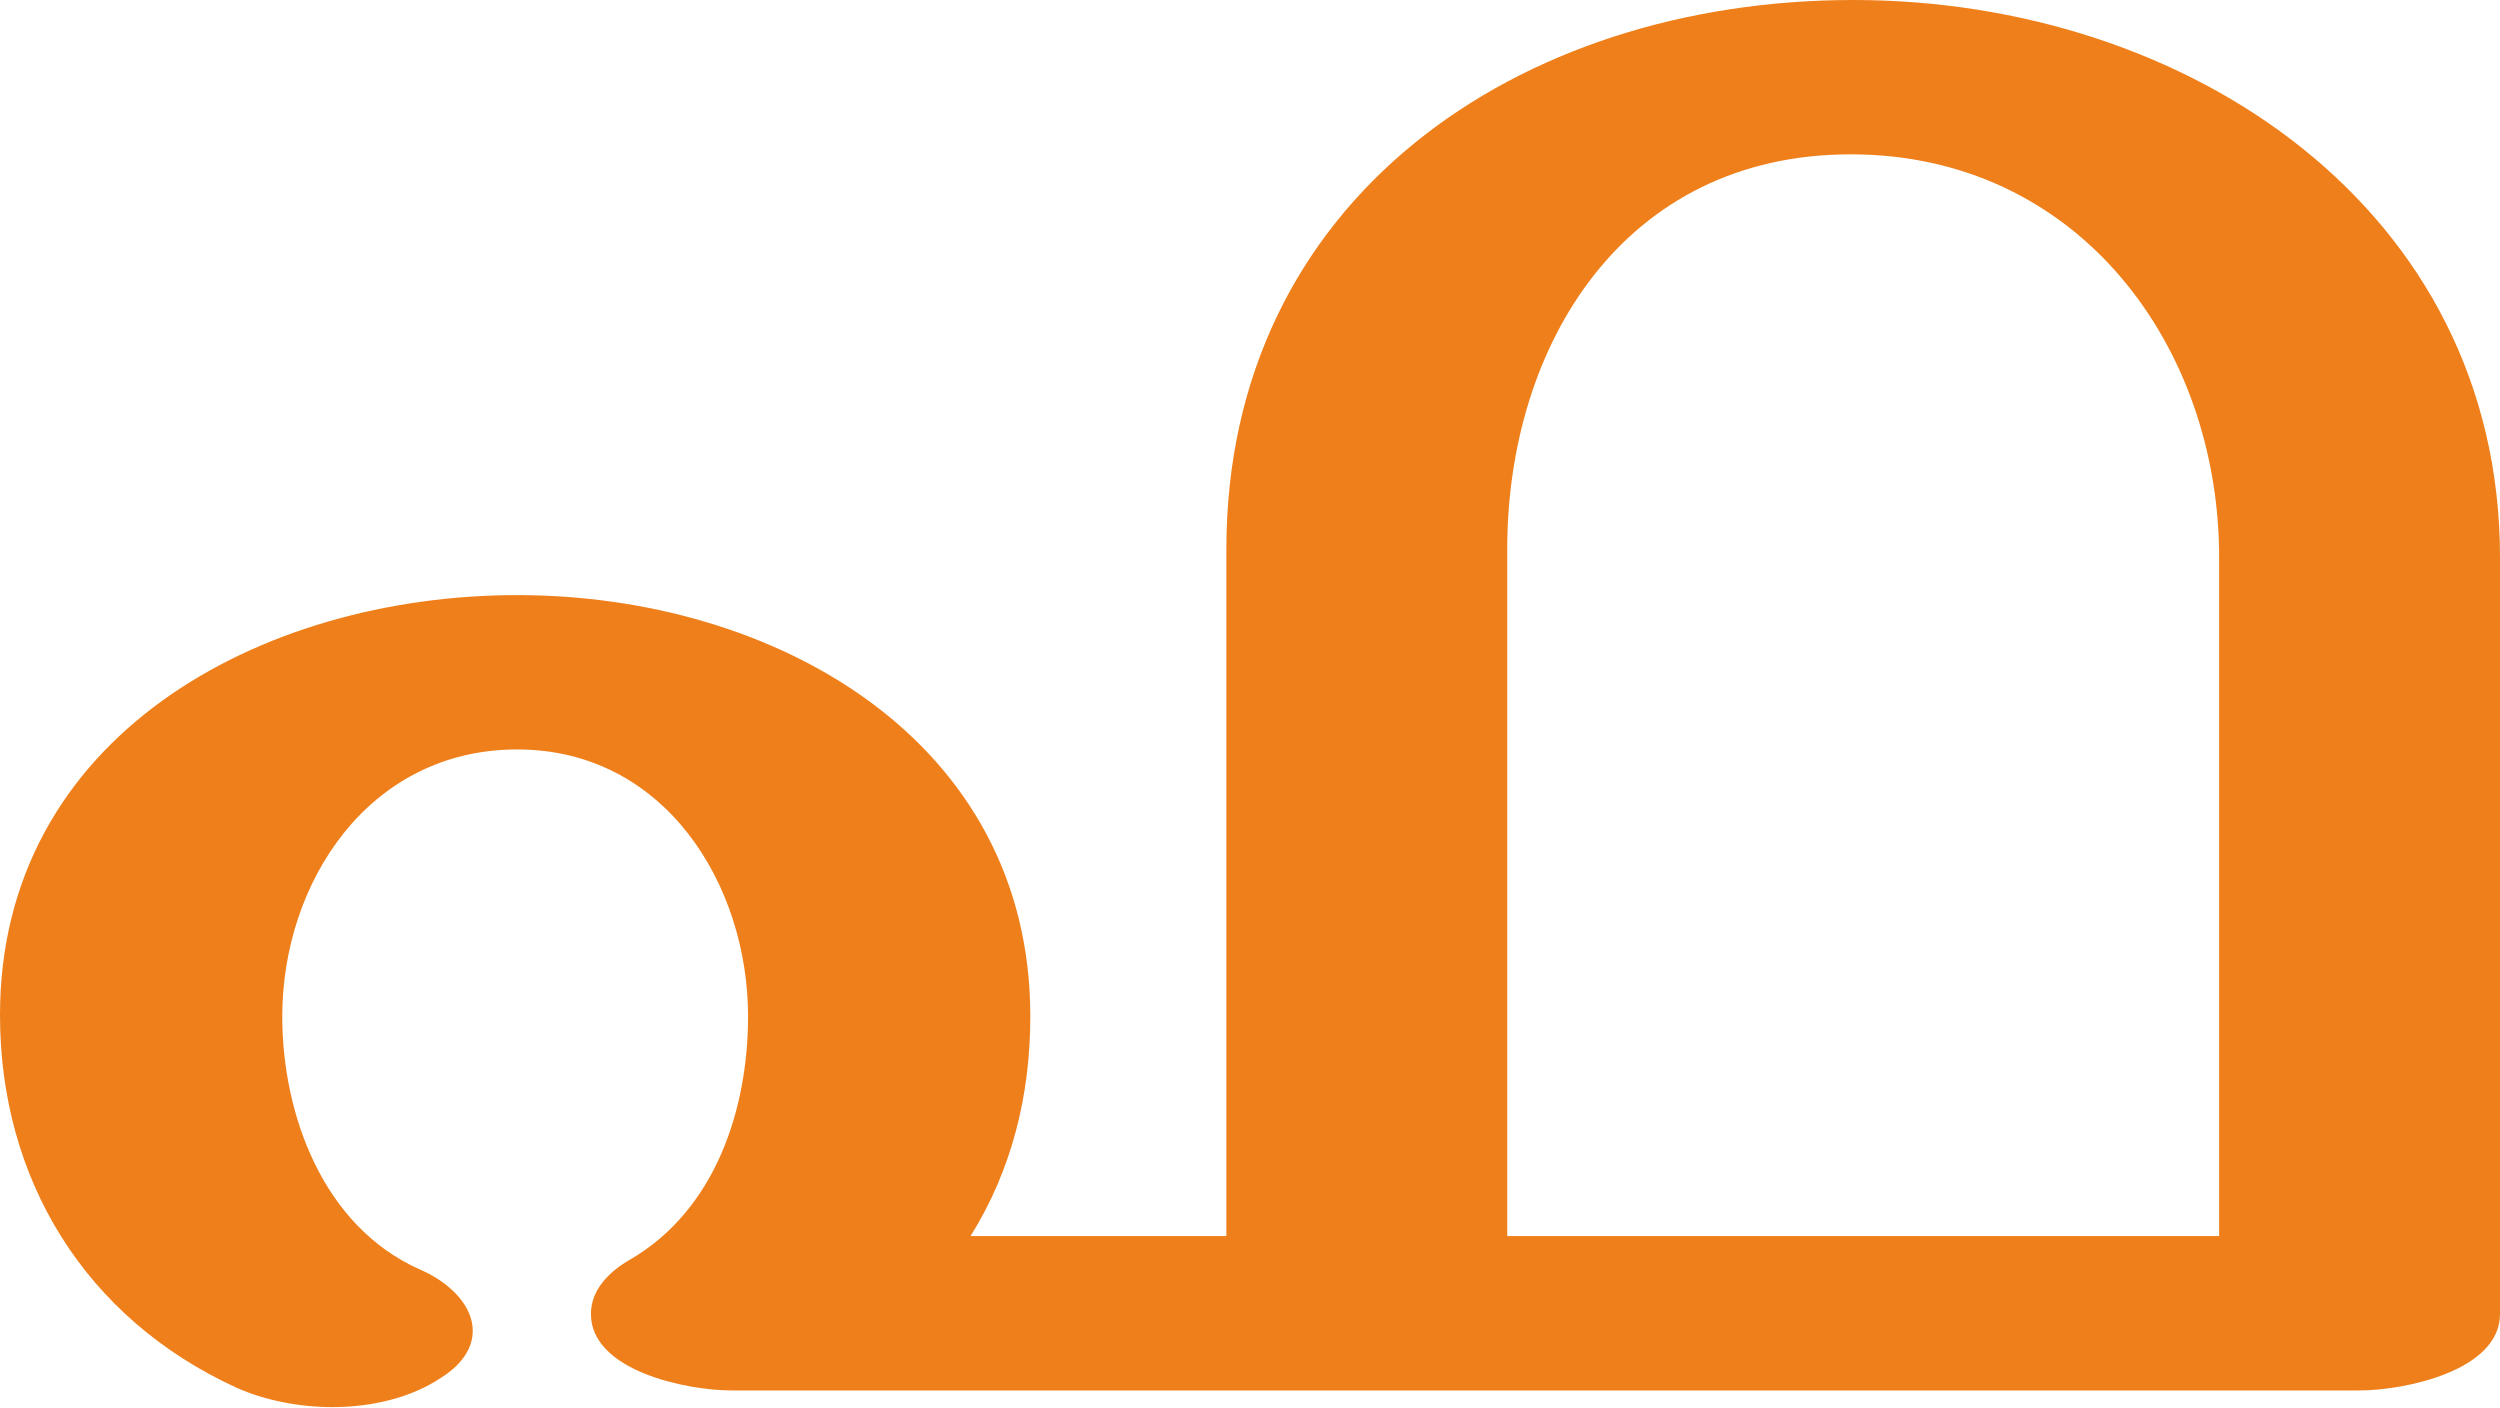
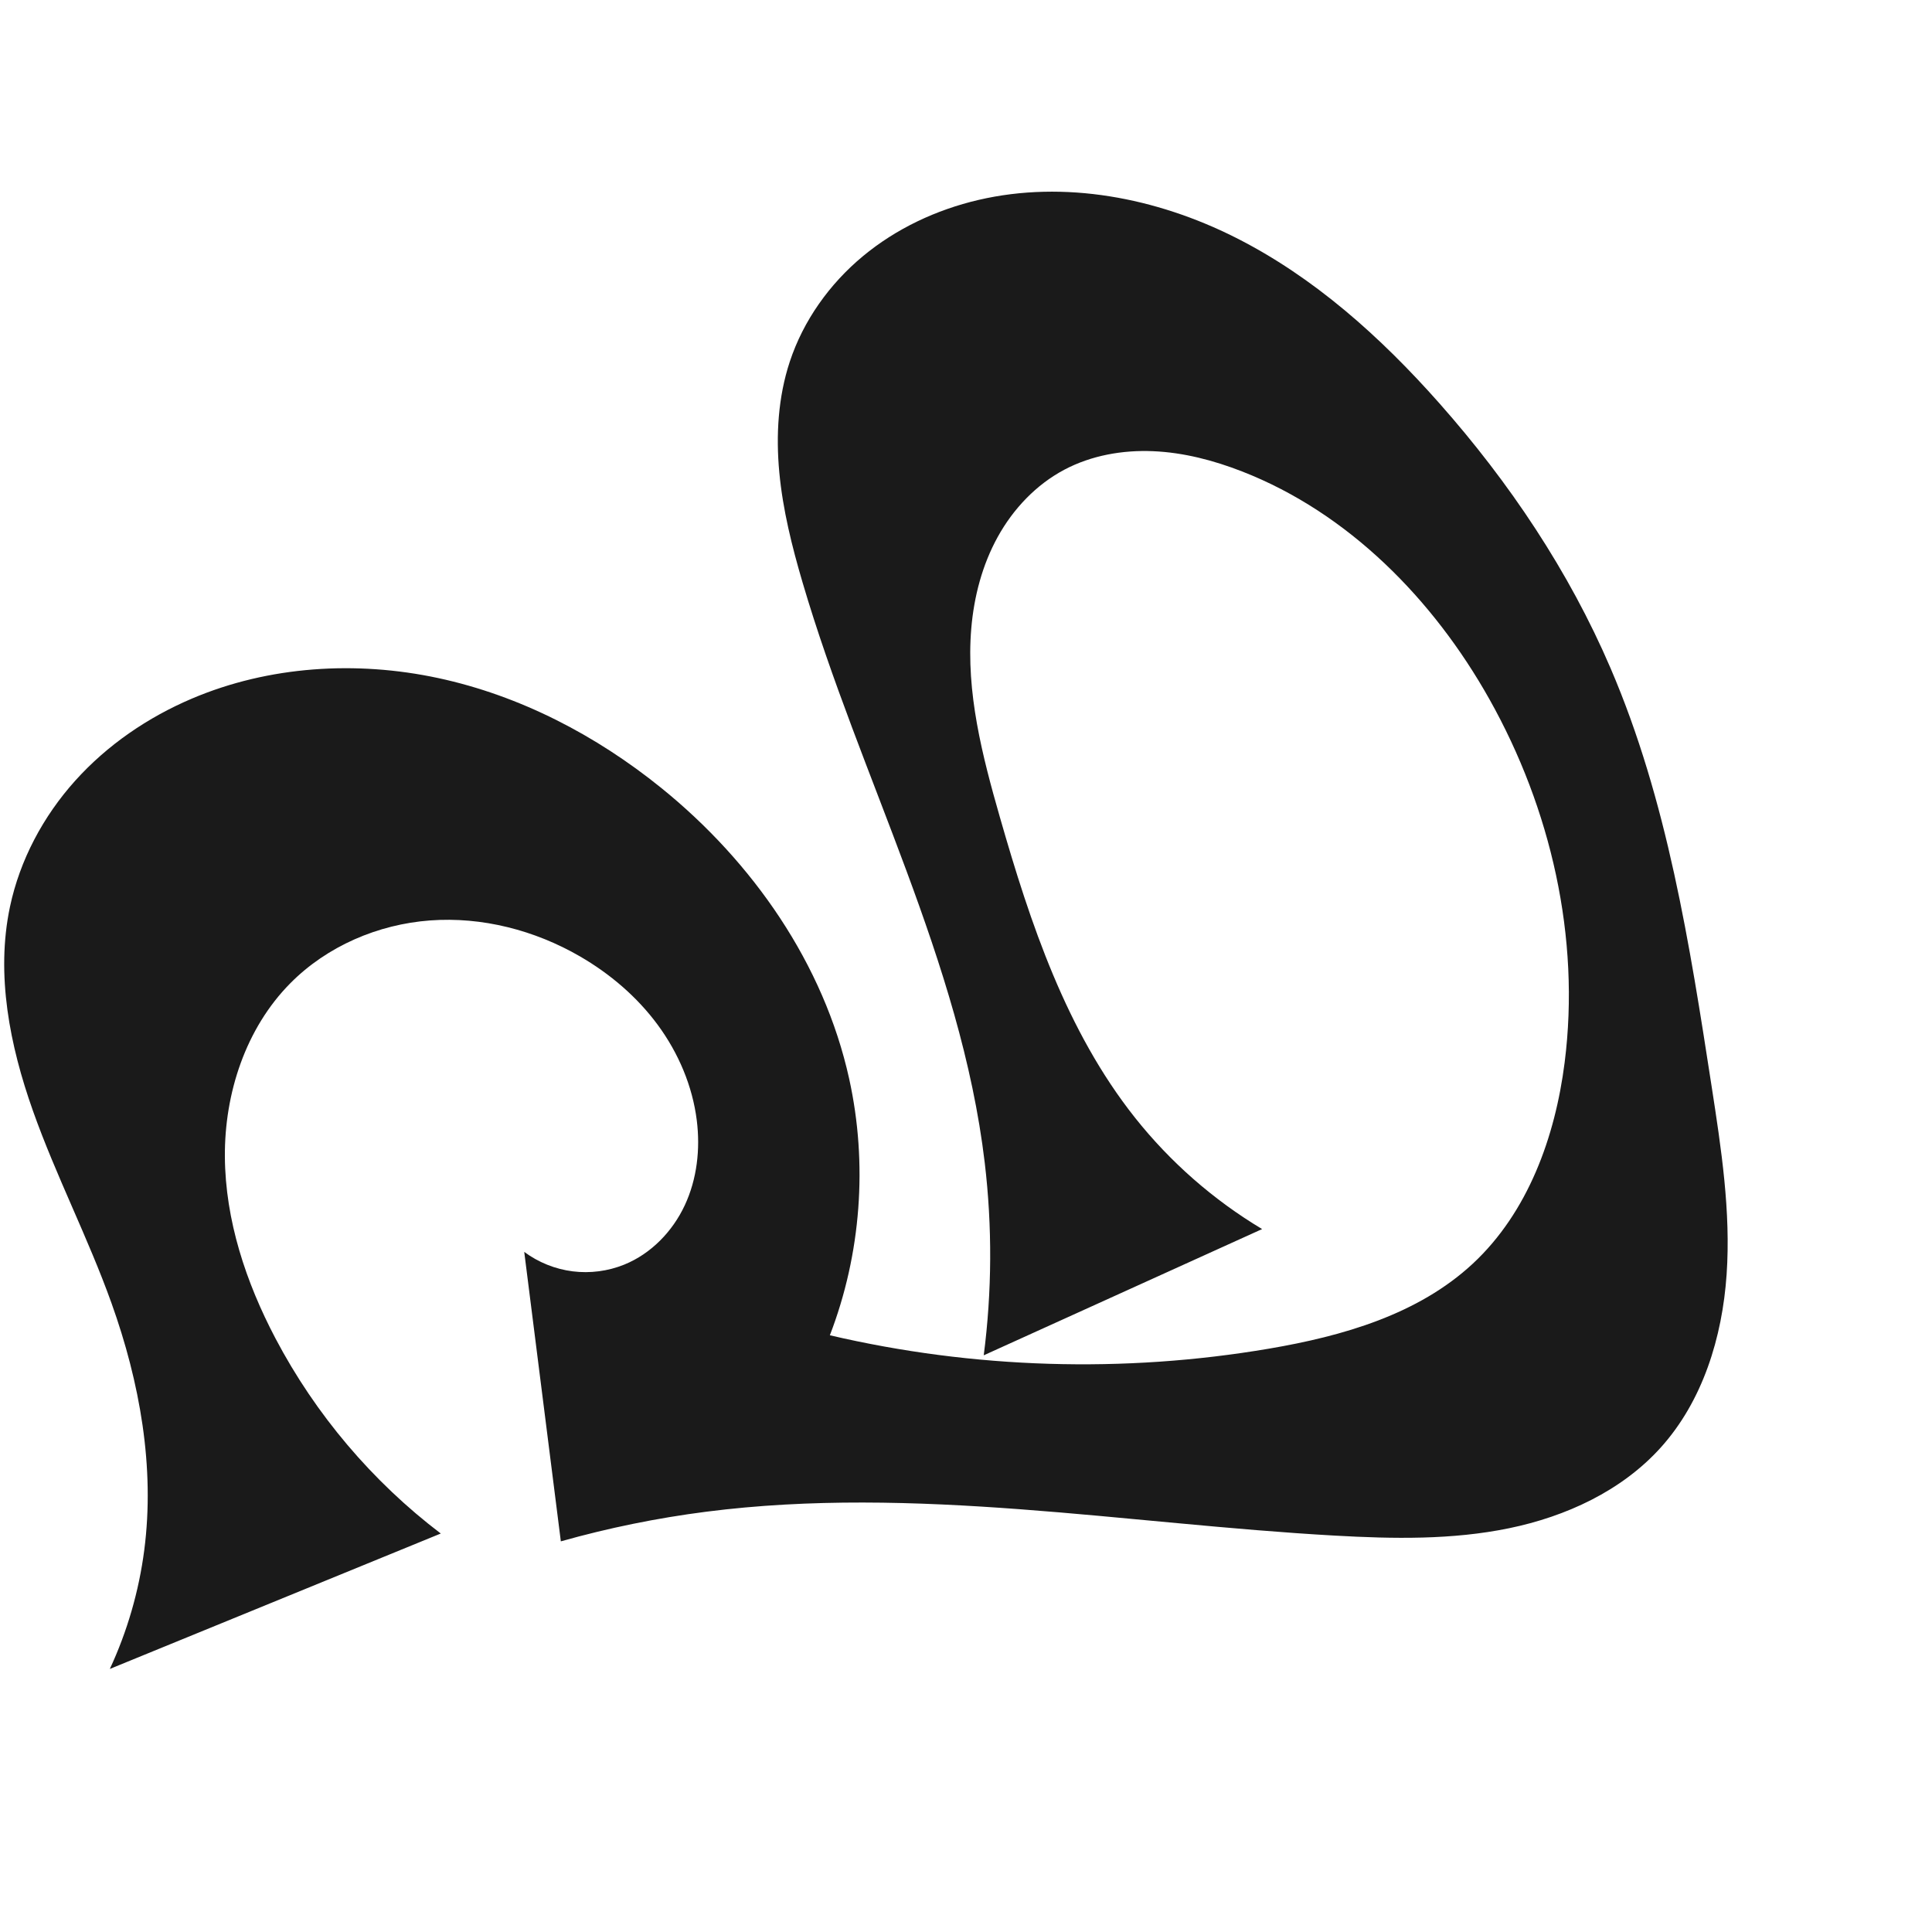
- <svg xmlns="http://www.w3.org/2000/svg" xml:space="preserve" width="1798px" height="1012px" version="1.1" style="shape-rendering:geometricPrecision; text-rendering:geometricPrecision; image-rendering:optimizeQuality; fill-rule:evenodd; clip-rule:evenodd" viewBox="0 0 1798 1012">
-   <defs>
-     <style type="text/css">
+ <svg xmlns="http://www.w3.org/2000/svg" xml:space="preserve" width="1000" height="1000" version="1.1" style="clip-rule:evenodd;fill-rule:evenodd;image-rendering:optimizeQuality;shape-rendering:geometricPrecision;text-rendering:geometricPrecision" viewBox="0 0 1000 1000" id="svg10">
+   <defs id="defs4">
+     <style type="text/css" id="style2">
   
    .fil0 {fill:#EF7F1A;fill-rule:nonzero}
   
  </style>
  </defs>
-   <g id="Layer_x0020_1">
-     <path class="fil0" d="M239 1012c29,0 57,-7 78,-21 16,-10 23,-22 23,-34 0,-17 -15,-34 -38,-44 -70,-31 -99,-112 -99,-182 0,-96 62,-192 169,-192 106,0 166,97 166,192 0,66 -23,139 -85,175 -14,8 -28,21 -28,39 0,41 69,55 101,55l1171 0c32,0 101,-14 101,-55l0 -544c0,-251 -225,-401 -465,-401 -242,0 -451,144 -451,395l0 494 -184 0c30,-48 43,-102 43,-158 0,-199 -184,-303 -369,-303 -185,0 -372,102 -372,302 0,118 61,218 170,268 20,9 45,14 69,14zm1357 -123l-512 0 0 -494c0,-147 84,-284 247,-284 164,0 265,138 265,290l0 488z" />
-   </g>
+   <path style="display:inline;fill:#1a1a1a;fill-rule:nonzero;stroke:none;stroke-width:2.108px;stroke-linecap:butt;stroke-linejoin:miter;stroke-opacity:1" d="M 74.662,802.375 C 80.256,759.337 72.342,715.373 57.714,674.513 45.626,640.749 29.026,608.733 17.04,574.933 5.054,541.132 -2.248,504.468 5.157,469.378 10.279,445.105 22.382,422.484 38.97,404.038 55.557,385.593 76.537,371.278 99.369,361.577 139.214,344.648 184.448,341.882 226.778,350.96 c 42.33,9.077 81.781,29.639 115.453,56.85 47.374,38.284 84.185,91.1 97.302,150.58 9.693,43.955 6.17,90.736 -9.996,132.744 74.333,17.352 152.133,19.717 227.383,6.911 38.075,-6.479 77.112,-17.673 105.396,-43.972 28.531,-26.53 42.643,-65.527 47.546,-104.177 8.194,-64.599 -7.093,-131.279 -38.98,-188.054 C 741.914,310.265 697.997,265.496 642.882,244.013 c -14.734,-5.743 -30.25,-9.806 -46.049,-10.476 -15.799,-0.67 -31.925,2.169 -45.903,9.564 -14.644,7.748 -26.494,20.302 -34.506,34.804 -8.012,14.502 -12.298,30.889 -13.695,47.398 -2.793,33.017 5.689,65.861 14.818,97.714 15.764,54.997 34.367,110.676 69.927,155.494 18.224,22.969 40.635,42.606 65.8,57.655 L 509.18,701.507 c 4.274,-33.034 4.448,-66.596 0.519,-99.673 -12.41,-104.467 -64.641,-199.523 -94.321,-300.451 -5.466,-18.586 -10.186,-37.485 -12.001,-56.772 -1.815,-19.288 -0.65,-39.054 5.428,-57.448 7.029,-21.274 20.566,-40.208 37.799,-54.526 17.233,-14.319 38.069,-24.083 59.892,-29.161 44.472,-10.347 92.031,-1.112 132.826,19.397 40.795,20.509 75.406,51.656 105.674,85.843 36.235,40.927 67.07,86.913 88.631,137.144 29.371,68.424 40.952,142.933 52.318,216.522 4.976,32.214 9.975,64.746 7.748,97.266 -2.227,32.519 -12.332,65.492 -34.174,89.687 -20.184,22.359 -48.965,35.612 -78.468,41.686 -29.503,6.074 -59.949,5.496 -90.024,3.813 -108.625,-6.078 -217.604,-26.195 -325.516,-12.367 -25.405,3.255 -50.57,8.385 -75.222,15.333 L 271.342,647.982 c 7.304,5.414 16.013,8.913 25.032,10.057 9.019,1.144 18.326,-0.07 26.75,-3.488 13.873,-5.63 24.992,-17.151 31.323,-30.718 6.332,-13.567 8.063,-29.034 6.212,-43.89 -2.227,-17.878 -9.535,-34.985 -20.225,-49.487 -10.69,-14.502 -24.693,-26.433 -40.285,-35.458 -23.361,-13.522 -50.659,-20.579 -77.577,-18.577 -26.918,2.002 -53.297,13.313 -72.291,32.491 -23.118,23.342 -34.117,56.994 -33.884,89.846 0.232,32.852 10.901,64.964 26.207,94.033 20.714,39.34 50.137,74.065 85.542,100.958 L 56.852,863.836 c 9.022,-19.42 15.051,-40.226 17.811,-61.46 z" id="use1061" />
</svg>
